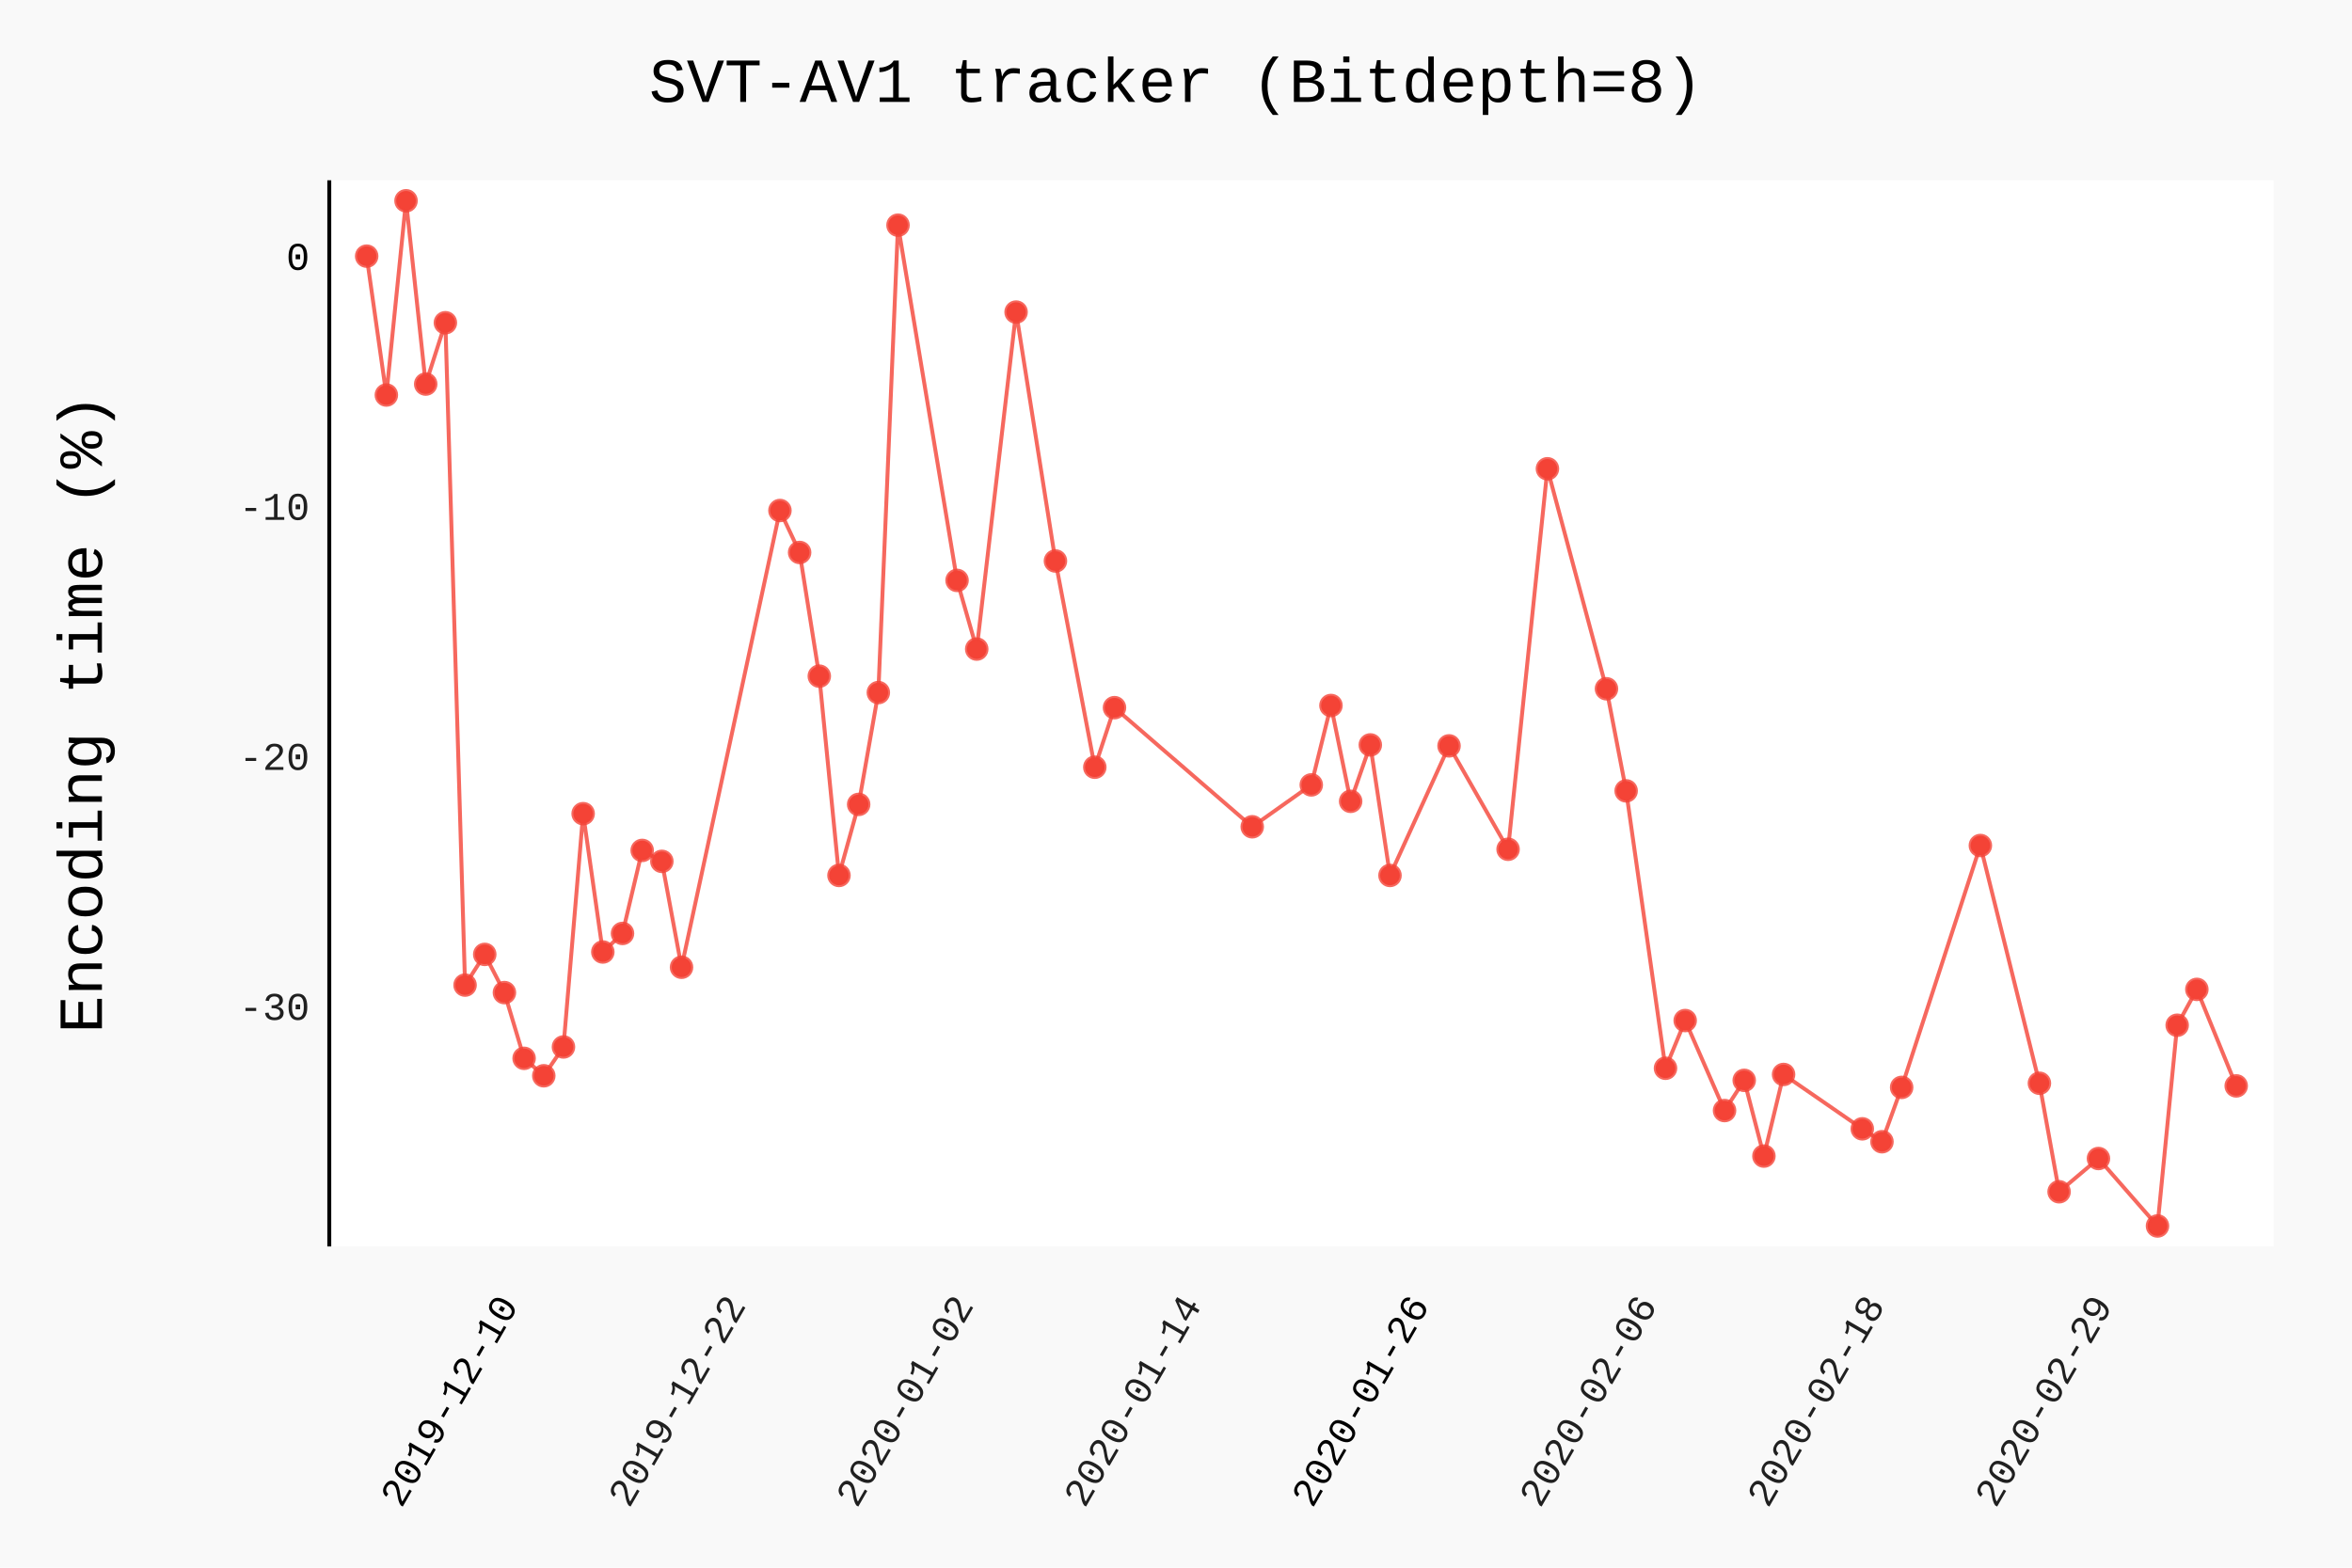
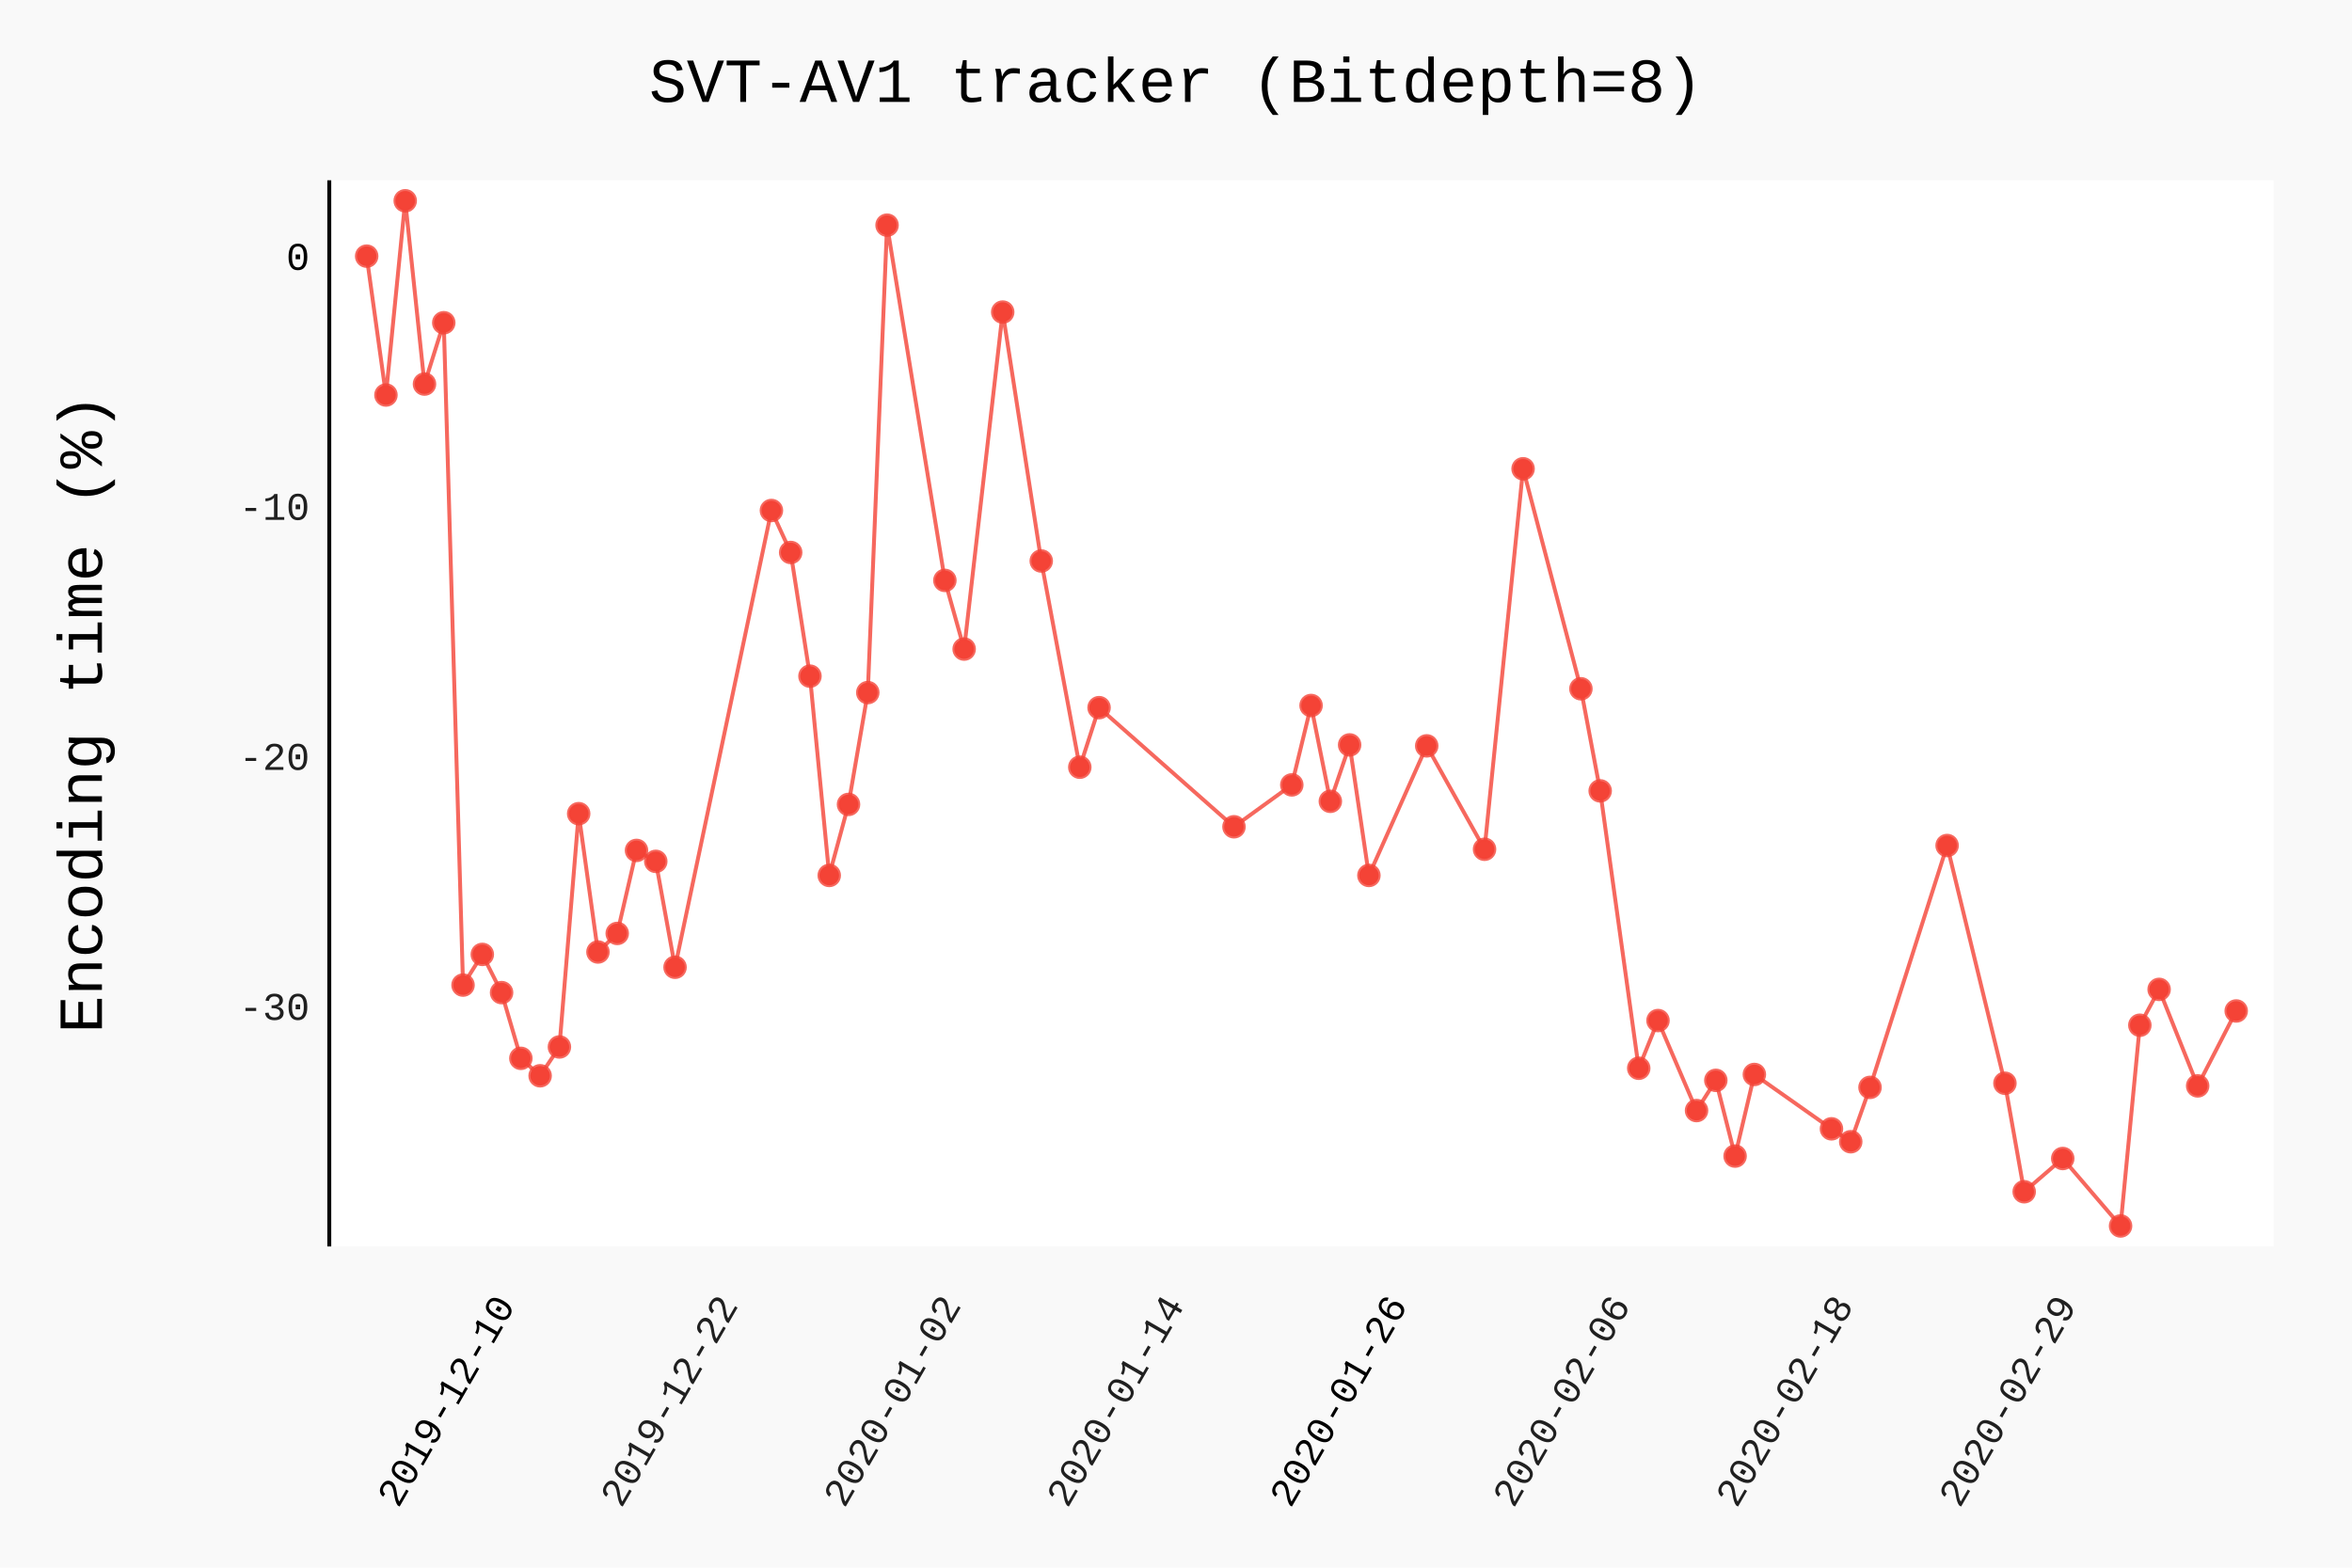
- <svg xmlns="http://www.w3.org/2000/svg" class="pygal-chart" id="chart-aaabe430-ec64-4977-ad12-092429419619" viewBox="0 0 600 400">
+ <svg xmlns="http://www.w3.org/2000/svg" class="pygal-chart" id="chart-c970c19d-2a7e-4e66-8129-89da547d3ff0" viewBox="0 0 600 400">
  <defs>
-     <style type="text/css">#chart-aaabe430-ec64-4977-ad12-092429419619{-webkit-user-select:none;-webkit-font-smoothing:antialiased;font-family:Consolas,"Liberation Mono",Menlo,Courier,monospace}#chart-aaabe430-ec64-4977-ad12-092429419619 .title{font-family:Consolas,"Liberation Mono",Menlo,Courier,monospace;font-size:16px}#chart-aaabe430-ec64-4977-ad12-092429419619 .legends .legend text{font-family:Consolas,"Liberation Mono",Menlo,Courier,monospace;font-size:14px}#chart-aaabe430-ec64-4977-ad12-092429419619 .axis text{font-family:Consolas,"Liberation Mono",Menlo,Courier,monospace;font-size:10px}#chart-aaabe430-ec64-4977-ad12-092429419619 .axis text.major{font-family:Consolas,"Liberation Mono",Menlo,Courier,monospace;font-size:10px}#chart-aaabe430-ec64-4977-ad12-092429419619 .text-overlay text.value{font-family:Consolas,"Liberation Mono",Menlo,Courier,monospace;font-size:16px}#chart-aaabe430-ec64-4977-ad12-092429419619 .text-overlay text.label{font-family:Consolas,"Liberation Mono",Menlo,Courier,monospace;font-size:10px}#chart-aaabe430-ec64-4977-ad12-092429419619 .tooltip{font-family:Consolas,"Liberation Mono",Menlo,Courier,monospace;font-size:14px}#chart-aaabe430-ec64-4977-ad12-092429419619 text.no_data{font-family:Consolas,"Liberation Mono",Menlo,Courier,monospace;font-size:64px}
- #chart-aaabe430-ec64-4977-ad12-092429419619{background-color:rgba(249,249,249,1)}#chart-aaabe430-ec64-4977-ad12-092429419619 path,#chart-aaabe430-ec64-4977-ad12-092429419619 line,#chart-aaabe430-ec64-4977-ad12-092429419619 rect,#chart-aaabe430-ec64-4977-ad12-092429419619 circle{-webkit-transition:150ms;-moz-transition:150ms;transition:150ms}#chart-aaabe430-ec64-4977-ad12-092429419619 .graph &gt; .background{fill:rgba(249,249,249,1)}#chart-aaabe430-ec64-4977-ad12-092429419619 .plot &gt; .background{fill:rgba(255,255,255,1)}#chart-aaabe430-ec64-4977-ad12-092429419619 .graph{fill:rgba(0,0,0,.87)}#chart-aaabe430-ec64-4977-ad12-092429419619 text.no_data{fill:rgba(0,0,0,1)}#chart-aaabe430-ec64-4977-ad12-092429419619 .title{fill:rgba(0,0,0,1)}#chart-aaabe430-ec64-4977-ad12-092429419619 .legends .legend text{fill:rgba(0,0,0,.87)}#chart-aaabe430-ec64-4977-ad12-092429419619 .legends .legend:hover text{fill:rgba(0,0,0,1)}#chart-aaabe430-ec64-4977-ad12-092429419619 .axis .line{stroke:rgba(0,0,0,1)}#chart-aaabe430-ec64-4977-ad12-092429419619 .axis .guide.line{stroke:rgba(0,0,0,.54)}#chart-aaabe430-ec64-4977-ad12-092429419619 .axis .major.line{stroke:rgba(0,0,0,.87)}#chart-aaabe430-ec64-4977-ad12-092429419619 .axis text.major{fill:rgba(0,0,0,1)}#chart-aaabe430-ec64-4977-ad12-092429419619 .axis.y .guides:hover .guide.line,#chart-aaabe430-ec64-4977-ad12-092429419619 .line-graph .axis.x .guides:hover .guide.line,#chart-aaabe430-ec64-4977-ad12-092429419619 .stackedline-graph .axis.x .guides:hover .guide.line,#chart-aaabe430-ec64-4977-ad12-092429419619 .xy-graph .axis.x .guides:hover .guide.line{stroke:rgba(0,0,0,1)}#chart-aaabe430-ec64-4977-ad12-092429419619 .axis .guides:hover text{fill:rgba(0,0,0,1)}#chart-aaabe430-ec64-4977-ad12-092429419619 .reactive{fill-opacity:.7;stroke-opacity:.8}#chart-aaabe430-ec64-4977-ad12-092429419619 .ci{stroke:rgba(0,0,0,.87)}#chart-aaabe430-ec64-4977-ad12-092429419619 .reactive.active,#chart-aaabe430-ec64-4977-ad12-092429419619 .active .reactive{fill-opacity:.8;stroke-opacity:.9;stroke-width:4}#chart-aaabe430-ec64-4977-ad12-092429419619 .ci .reactive.active{stroke-width:1.5}#chart-aaabe430-ec64-4977-ad12-092429419619 .series text{fill:rgba(0,0,0,1)}#chart-aaabe430-ec64-4977-ad12-092429419619 .tooltip rect{fill:rgba(255,255,255,1);stroke:rgba(0,0,0,1);-webkit-transition:opacity 150ms;-moz-transition:opacity 150ms;transition:opacity 150ms}#chart-aaabe430-ec64-4977-ad12-092429419619 .tooltip .label{fill:rgba(0,0,0,.87)}#chart-aaabe430-ec64-4977-ad12-092429419619 .tooltip .label{fill:rgba(0,0,0,.87)}#chart-aaabe430-ec64-4977-ad12-092429419619 .tooltip .legend{font-size:.8em;fill:rgba(0,0,0,.54)}#chart-aaabe430-ec64-4977-ad12-092429419619 .tooltip .x_label{font-size:.6em;fill:rgba(0,0,0,1)}#chart-aaabe430-ec64-4977-ad12-092429419619 .tooltip .xlink{font-size:.5em;text-decoration:underline}#chart-aaabe430-ec64-4977-ad12-092429419619 .tooltip .value{font-size:1.5em}#chart-aaabe430-ec64-4977-ad12-092429419619 .bound{font-size:.5em}#chart-aaabe430-ec64-4977-ad12-092429419619 .max-value{font-size:.75em;fill:rgba(0,0,0,.54)}#chart-aaabe430-ec64-4977-ad12-092429419619 .map-element{fill:rgba(255,255,255,1);stroke:rgba(0,0,0,.54) !important}#chart-aaabe430-ec64-4977-ad12-092429419619 .map-element .reactive{fill-opacity:inherit;stroke-opacity:inherit}#chart-aaabe430-ec64-4977-ad12-092429419619 .color-0,#chart-aaabe430-ec64-4977-ad12-092429419619 .color-0 a:visited{stroke:#F44336;fill:#F44336}#chart-aaabe430-ec64-4977-ad12-092429419619 .text-overlay .color-0 text{fill:black}
- #chart-aaabe430-ec64-4977-ad12-092429419619 text.no_data{text-anchor:middle}#chart-aaabe430-ec64-4977-ad12-092429419619 .guide.line{fill:none}#chart-aaabe430-ec64-4977-ad12-092429419619 .centered{text-anchor:middle}#chart-aaabe430-ec64-4977-ad12-092429419619 .title{text-anchor:middle}#chart-aaabe430-ec64-4977-ad12-092429419619 .legends .legend text{fill-opacity:1}#chart-aaabe430-ec64-4977-ad12-092429419619 .axis.x text{text-anchor:middle}#chart-aaabe430-ec64-4977-ad12-092429419619 .axis.x:not(.web) text[transform]{text-anchor:start}#chart-aaabe430-ec64-4977-ad12-092429419619 .axis.x:not(.web) text[transform].backwards{text-anchor:end}#chart-aaabe430-ec64-4977-ad12-092429419619 .axis.y text{text-anchor:end}#chart-aaabe430-ec64-4977-ad12-092429419619 .axis.y text[transform].backwards{text-anchor:start}#chart-aaabe430-ec64-4977-ad12-092429419619 .axis.y2 text{text-anchor:start}#chart-aaabe430-ec64-4977-ad12-092429419619 .axis.y2 text[transform].backwards{text-anchor:end}#chart-aaabe430-ec64-4977-ad12-092429419619 .axis .guide.line{stroke-dasharray:4,4}#chart-aaabe430-ec64-4977-ad12-092429419619 .axis .major.guide.line{stroke-dasharray:6,6}#chart-aaabe430-ec64-4977-ad12-092429419619 .horizontal .axis.y .guide.line,#chart-aaabe430-ec64-4977-ad12-092429419619 .horizontal .axis.y2 .guide.line,#chart-aaabe430-ec64-4977-ad12-092429419619 .vertical .axis.x .guide.line{opacity:0}#chart-aaabe430-ec64-4977-ad12-092429419619 .horizontal .axis.always_show .guide.line,#chart-aaabe430-ec64-4977-ad12-092429419619 .vertical .axis.always_show .guide.line{opacity:1 !important}#chart-aaabe430-ec64-4977-ad12-092429419619 .axis.y .guides:hover .guide.line,#chart-aaabe430-ec64-4977-ad12-092429419619 .axis.y2 .guides:hover .guide.line,#chart-aaabe430-ec64-4977-ad12-092429419619 .axis.x .guides:hover .guide.line{opacity:1}#chart-aaabe430-ec64-4977-ad12-092429419619 .axis .guides:hover text{opacity:1}#chart-aaabe430-ec64-4977-ad12-092429419619 .nofill{fill:none}#chart-aaabe430-ec64-4977-ad12-092429419619 .subtle-fill{fill-opacity:.2}#chart-aaabe430-ec64-4977-ad12-092429419619 .dot{stroke-width:1px;fill-opacity:1}#chart-aaabe430-ec64-4977-ad12-092429419619 .dot.active{stroke-width:5px}#chart-aaabe430-ec64-4977-ad12-092429419619 .dot.negative{fill:transparent}#chart-aaabe430-ec64-4977-ad12-092429419619 text,#chart-aaabe430-ec64-4977-ad12-092429419619 tspan{stroke:none !important}#chart-aaabe430-ec64-4977-ad12-092429419619 .series text.active{opacity:1}#chart-aaabe430-ec64-4977-ad12-092429419619 .tooltip rect{fill-opacity:.95;stroke-width:.5}#chart-aaabe430-ec64-4977-ad12-092429419619 .tooltip text{fill-opacity:1}#chart-aaabe430-ec64-4977-ad12-092429419619 .showable{visibility:hidden}#chart-aaabe430-ec64-4977-ad12-092429419619 .showable.shown{visibility:visible}#chart-aaabe430-ec64-4977-ad12-092429419619 .gauge-background{fill:rgba(229,229,229,1);stroke:none}#chart-aaabe430-ec64-4977-ad12-092429419619 .bg-lines{stroke:rgba(249,249,249,1);stroke-width:2px}</style>
+     <style type="text/css">#chart-c970c19d-2a7e-4e66-8129-89da547d3ff0{-webkit-user-select:none;-webkit-font-smoothing:antialiased;font-family:Consolas,"Liberation Mono",Menlo,Courier,monospace}#chart-c970c19d-2a7e-4e66-8129-89da547d3ff0 .title{font-family:Consolas,"Liberation Mono",Menlo,Courier,monospace;font-size:16px}#chart-c970c19d-2a7e-4e66-8129-89da547d3ff0 .legends .legend text{font-family:Consolas,"Liberation Mono",Menlo,Courier,monospace;font-size:14px}#chart-c970c19d-2a7e-4e66-8129-89da547d3ff0 .axis text{font-family:Consolas,"Liberation Mono",Menlo,Courier,monospace;font-size:10px}#chart-c970c19d-2a7e-4e66-8129-89da547d3ff0 .axis text.major{font-family:Consolas,"Liberation Mono",Menlo,Courier,monospace;font-size:10px}#chart-c970c19d-2a7e-4e66-8129-89da547d3ff0 .text-overlay text.value{font-family:Consolas,"Liberation Mono",Menlo,Courier,monospace;font-size:16px}#chart-c970c19d-2a7e-4e66-8129-89da547d3ff0 .text-overlay text.label{font-family:Consolas,"Liberation Mono",Menlo,Courier,monospace;font-size:10px}#chart-c970c19d-2a7e-4e66-8129-89da547d3ff0 .tooltip{font-family:Consolas,"Liberation Mono",Menlo,Courier,monospace;font-size:14px}#chart-c970c19d-2a7e-4e66-8129-89da547d3ff0 text.no_data{font-family:Consolas,"Liberation Mono",Menlo,Courier,monospace;font-size:64px}
+ #chart-c970c19d-2a7e-4e66-8129-89da547d3ff0{background-color:rgba(249,249,249,1)}#chart-c970c19d-2a7e-4e66-8129-89da547d3ff0 path,#chart-c970c19d-2a7e-4e66-8129-89da547d3ff0 line,#chart-c970c19d-2a7e-4e66-8129-89da547d3ff0 rect,#chart-c970c19d-2a7e-4e66-8129-89da547d3ff0 circle{-webkit-transition:150ms;-moz-transition:150ms;transition:150ms}#chart-c970c19d-2a7e-4e66-8129-89da547d3ff0 .graph &gt; .background{fill:rgba(249,249,249,1)}#chart-c970c19d-2a7e-4e66-8129-89da547d3ff0 .plot &gt; .background{fill:rgba(255,255,255,1)}#chart-c970c19d-2a7e-4e66-8129-89da547d3ff0 .graph{fill:rgba(0,0,0,.87)}#chart-c970c19d-2a7e-4e66-8129-89da547d3ff0 text.no_data{fill:rgba(0,0,0,1)}#chart-c970c19d-2a7e-4e66-8129-89da547d3ff0 .title{fill:rgba(0,0,0,1)}#chart-c970c19d-2a7e-4e66-8129-89da547d3ff0 .legends .legend text{fill:rgba(0,0,0,.87)}#chart-c970c19d-2a7e-4e66-8129-89da547d3ff0 .legends .legend:hover text{fill:rgba(0,0,0,1)}#chart-c970c19d-2a7e-4e66-8129-89da547d3ff0 .axis .line{stroke:rgba(0,0,0,1)}#chart-c970c19d-2a7e-4e66-8129-89da547d3ff0 .axis .guide.line{stroke:rgba(0,0,0,.54)}#chart-c970c19d-2a7e-4e66-8129-89da547d3ff0 .axis .major.line{stroke:rgba(0,0,0,.87)}#chart-c970c19d-2a7e-4e66-8129-89da547d3ff0 .axis text.major{fill:rgba(0,0,0,1)}#chart-c970c19d-2a7e-4e66-8129-89da547d3ff0 .axis.y .guides:hover .guide.line,#chart-c970c19d-2a7e-4e66-8129-89da547d3ff0 .line-graph .axis.x .guides:hover .guide.line,#chart-c970c19d-2a7e-4e66-8129-89da547d3ff0 .stackedline-graph .axis.x .guides:hover .guide.line,#chart-c970c19d-2a7e-4e66-8129-89da547d3ff0 .xy-graph .axis.x .guides:hover .guide.line{stroke:rgba(0,0,0,1)}#chart-c970c19d-2a7e-4e66-8129-89da547d3ff0 .axis .guides:hover text{fill:rgba(0,0,0,1)}#chart-c970c19d-2a7e-4e66-8129-89da547d3ff0 .reactive{fill-opacity:.7;stroke-opacity:.8}#chart-c970c19d-2a7e-4e66-8129-89da547d3ff0 .ci{stroke:rgba(0,0,0,.87)}#chart-c970c19d-2a7e-4e66-8129-89da547d3ff0 .reactive.active,#chart-c970c19d-2a7e-4e66-8129-89da547d3ff0 .active .reactive{fill-opacity:.8;stroke-opacity:.9;stroke-width:4}#chart-c970c19d-2a7e-4e66-8129-89da547d3ff0 .ci .reactive.active{stroke-width:1.5}#chart-c970c19d-2a7e-4e66-8129-89da547d3ff0 .series text{fill:rgba(0,0,0,1)}#chart-c970c19d-2a7e-4e66-8129-89da547d3ff0 .tooltip rect{fill:rgba(255,255,255,1);stroke:rgba(0,0,0,1);-webkit-transition:opacity 150ms;-moz-transition:opacity 150ms;transition:opacity 150ms}#chart-c970c19d-2a7e-4e66-8129-89da547d3ff0 .tooltip .label{fill:rgba(0,0,0,.87)}#chart-c970c19d-2a7e-4e66-8129-89da547d3ff0 .tooltip .label{fill:rgba(0,0,0,.87)}#chart-c970c19d-2a7e-4e66-8129-89da547d3ff0 .tooltip .legend{font-size:.8em;fill:rgba(0,0,0,.54)}#chart-c970c19d-2a7e-4e66-8129-89da547d3ff0 .tooltip .x_label{font-size:.6em;fill:rgba(0,0,0,1)}#chart-c970c19d-2a7e-4e66-8129-89da547d3ff0 .tooltip .xlink{font-size:.5em;text-decoration:underline}#chart-c970c19d-2a7e-4e66-8129-89da547d3ff0 .tooltip .value{font-size:1.5em}#chart-c970c19d-2a7e-4e66-8129-89da547d3ff0 .bound{font-size:.5em}#chart-c970c19d-2a7e-4e66-8129-89da547d3ff0 .max-value{font-size:.75em;fill:rgba(0,0,0,.54)}#chart-c970c19d-2a7e-4e66-8129-89da547d3ff0 .map-element{fill:rgba(255,255,255,1);stroke:rgba(0,0,0,.54) !important}#chart-c970c19d-2a7e-4e66-8129-89da547d3ff0 .map-element .reactive{fill-opacity:inherit;stroke-opacity:inherit}#chart-c970c19d-2a7e-4e66-8129-89da547d3ff0 .color-0,#chart-c970c19d-2a7e-4e66-8129-89da547d3ff0 .color-0 a:visited{stroke:#F44336;fill:#F44336}#chart-c970c19d-2a7e-4e66-8129-89da547d3ff0 .text-overlay .color-0 text{fill:black}
+ #chart-c970c19d-2a7e-4e66-8129-89da547d3ff0 text.no_data{text-anchor:middle}#chart-c970c19d-2a7e-4e66-8129-89da547d3ff0 .guide.line{fill:none}#chart-c970c19d-2a7e-4e66-8129-89da547d3ff0 .centered{text-anchor:middle}#chart-c970c19d-2a7e-4e66-8129-89da547d3ff0 .title{text-anchor:middle}#chart-c970c19d-2a7e-4e66-8129-89da547d3ff0 .legends .legend text{fill-opacity:1}#chart-c970c19d-2a7e-4e66-8129-89da547d3ff0 .axis.x text{text-anchor:middle}#chart-c970c19d-2a7e-4e66-8129-89da547d3ff0 .axis.x:not(.web) text[transform]{text-anchor:start}#chart-c970c19d-2a7e-4e66-8129-89da547d3ff0 .axis.x:not(.web) text[transform].backwards{text-anchor:end}#chart-c970c19d-2a7e-4e66-8129-89da547d3ff0 .axis.y text{text-anchor:end}#chart-c970c19d-2a7e-4e66-8129-89da547d3ff0 .axis.y text[transform].backwards{text-anchor:start}#chart-c970c19d-2a7e-4e66-8129-89da547d3ff0 .axis.y2 text{text-anchor:start}#chart-c970c19d-2a7e-4e66-8129-89da547d3ff0 .axis.y2 text[transform].backwards{text-anchor:end}#chart-c970c19d-2a7e-4e66-8129-89da547d3ff0 .axis .guide.line{stroke-dasharray:4,4}#chart-c970c19d-2a7e-4e66-8129-89da547d3ff0 .axis .major.guide.line{stroke-dasharray:6,6}#chart-c970c19d-2a7e-4e66-8129-89da547d3ff0 .horizontal .axis.y .guide.line,#chart-c970c19d-2a7e-4e66-8129-89da547d3ff0 .horizontal .axis.y2 .guide.line,#chart-c970c19d-2a7e-4e66-8129-89da547d3ff0 .vertical .axis.x .guide.line{opacity:0}#chart-c970c19d-2a7e-4e66-8129-89da547d3ff0 .horizontal .axis.always_show .guide.line,#chart-c970c19d-2a7e-4e66-8129-89da547d3ff0 .vertical .axis.always_show .guide.line{opacity:1 !important}#chart-c970c19d-2a7e-4e66-8129-89da547d3ff0 .axis.y .guides:hover .guide.line,#chart-c970c19d-2a7e-4e66-8129-89da547d3ff0 .axis.y2 .guides:hover .guide.line,#chart-c970c19d-2a7e-4e66-8129-89da547d3ff0 .axis.x .guides:hover .guide.line{opacity:1}#chart-c970c19d-2a7e-4e66-8129-89da547d3ff0 .axis .guides:hover text{opacity:1}#chart-c970c19d-2a7e-4e66-8129-89da547d3ff0 .nofill{fill:none}#chart-c970c19d-2a7e-4e66-8129-89da547d3ff0 .subtle-fill{fill-opacity:.2}#chart-c970c19d-2a7e-4e66-8129-89da547d3ff0 .dot{stroke-width:1px;fill-opacity:1}#chart-c970c19d-2a7e-4e66-8129-89da547d3ff0 .dot.active{stroke-width:5px}#chart-c970c19d-2a7e-4e66-8129-89da547d3ff0 .dot.negative{fill:transparent}#chart-c970c19d-2a7e-4e66-8129-89da547d3ff0 text,#chart-c970c19d-2a7e-4e66-8129-89da547d3ff0 tspan{stroke:none !important}#chart-c970c19d-2a7e-4e66-8129-89da547d3ff0 .series text.active{opacity:1}#chart-c970c19d-2a7e-4e66-8129-89da547d3ff0 .tooltip rect{fill-opacity:.95;stroke-width:.5}#chart-c970c19d-2a7e-4e66-8129-89da547d3ff0 .tooltip text{fill-opacity:1}#chart-c970c19d-2a7e-4e66-8129-89da547d3ff0 .showable{visibility:hidden}#chart-c970c19d-2a7e-4e66-8129-89da547d3ff0 .showable.shown{visibility:visible}#chart-c970c19d-2a7e-4e66-8129-89da547d3ff0 .gauge-background{fill:rgba(229,229,229,1);stroke:none}#chart-c970c19d-2a7e-4e66-8129-89da547d3ff0 .bg-lines{stroke:rgba(249,249,249,1);stroke-width:2px}</style>
  </defs>
  <g class="graph datetimeline-graph vertical">
    <rect class="background" height="400" width="600" x="0" y="0" />
    <g class="plot" transform="translate(84, 46)">
      <rect class="background" height="272.038" width="496.0" x="0" y="0" />
      <g class="axis y">
        <g class="guides">
          <text class="" x="-5" y="214.224">-30</text>
        </g>
        <g class="guides">
          <text class="" x="-5" y="150.435">-20</text>
        </g>
        <g class="guides">
          <text class="" x="-5" y="86.646">-10</text>
        </g>
        <g class="guides">
          <text class="major" x="-5" y="22.857">0</text>
        </g>
      </g>
      <g class="axis x">
        <path class="line" d="M0 0 v272.038" />
        <g class="guides">
-           <path class="major guide line" d="M48.399 0 v272.038" />
-           <text class="major backwards" transform="rotate(300 48.39886 287.0385)" x="48.399" y="287.038">2019-12-10</text>
-         </g>
-         <g class="guides">
-           <path class="guide line" d="M106.504 0 v272.038" />
-           <text class="backwards" transform="rotate(300 106.5035 287.0385)" x="106.504" y="287.038">2019-12-22</text>
-         </g>
-         <g class="guides">
-           <path class="guide line" d="M164.608 0 v272.038" />
-           <text class="backwards" transform="rotate(300 164.6082 287.0385)" x="164.608" y="287.038">2020-01-02</text>
-         </g>
-         <g class="guides">
-           <path class="guide line" d="M222.713 0 v272.038" />
-           <text class="backwards" transform="rotate(300 222.7129 287.0385)" x="222.713" y="287.038">2020-01-14</text>
-         </g>
-         <g class="guides">
-           <path class="major guide line" d="M280.818 0 v272.038" />
-           <text class="major backwards" transform="rotate(300 280.8175 287.0385)" x="280.818" y="287.038">2020-01-26</text>
-         </g>
-         <g class="guides">
-           <path class="guide line" d="M338.922 0 v272.038" />
-           <text class="backwards" transform="rotate(300 338.9222 287.0385)" x="338.922" y="287.038">2020-02-06</text>
-         </g>
-         <g class="guides">
-           <path class="guide line" d="M397.027 0 v272.038" />
-           <text class="backwards" transform="rotate(300 397.0268 287.0385)" x="397.027" y="287.038">2020-02-18</text>
-         </g>
-         <g class="guides">
-           <path class="guide line" d="M455.132 0 v272.038" />
-           <text class="backwards" transform="rotate(300 455.1315 287.0385)" x="455.132" y="287.038">2020-02-29</text>
+           <path class="major guide line" d="M47.598 0 v272.038" />
+           <text class="major backwards" transform="rotate(300 47.59761 287.0385)" x="47.598" y="287.038">2019-12-10</text>
+         </g>
+         <g class="guides">
+           <path class="guide line" d="M104.504 0 v272.038" />
+           <text class="backwards" transform="rotate(300 104.5042 287.0385)" x="104.504" y="287.038">2019-12-22</text>
+         </g>
+         <g class="guides">
+           <path class="guide line" d="M161.411 0 v272.038" />
+           <text class="backwards" transform="rotate(300 161.4109 287.0385)" x="161.411" y="287.038">2020-01-02</text>
+         </g>
+         <g class="guides">
+           <path class="guide line" d="M218.318 0 v272.038" />
+           <text class="backwards" transform="rotate(300 218.3175 287.0385)" x="218.318" y="287.038">2020-01-14</text>
+         </g>
+         <g class="guides">
+           <path class="major guide line" d="M275.224 0 v272.038" />
+           <text class="major backwards" transform="rotate(300 275.2241 287.0385)" x="275.224" y="287.038">2020-01-26</text>
+         </g>
+         <g class="guides">
+           <path class="guide line" d="M332.131 0 v272.038" />
+           <text class="backwards" transform="rotate(300 332.1308 287.0385)" x="332.131" y="287.038">2020-02-06</text>
+         </g>
+         <g class="guides">
+           <path class="guide line" d="M389.037 0 v272.038" />
+           <text class="backwards" transform="rotate(300 389.0374 287.0385)" x="389.037" y="287.038">2020-02-18</text>
+         </g>
+         <g class="guides">
+           <path class="guide line" d="M445.944 0 v272.038" />
+           <text class="backwards" transform="rotate(300 445.944 287.0385)" x="445.944" y="287.038">2020-02-29</text>
        </g>
      </g>
      <g class="series serie-0 color-0">
-         <path class="line reactive nofill" d="M9.538 19.357 L14.559 54.788 19.579 5.232 24.599 51.997 29.619 36.347 34.64 205.35 39.66 197.519 44.68 207.268 49.7 224.037 54.721 228.487 59.741 221.135 64.761 161.609 69.781 196.904 74.802 192.171 79.822 170.989 84.842 173.78 89.862 200.801 114.964 84.256 119.984 94.964 125.004 126.522 130.024 177.369 135.045 159.248 140.065 130.714 145.085 11.452 160.146 102.094 165.166 119.613 175.206 33.63 185.247 97.14 195.287 149.758 200.308 134.562 235.449 164.953 250.51 154.269 255.53 134.009 260.551 158.462 265.571 144.066 270.591 177.369 285.652 144.311 300.713 170.694 310.753 73.61 325.814 129.743 330.834 155.794 340.874 226.569 345.895 214.398 355.935 237.363 360.955 229.655 365.976 248.981 370.996 228.155 391.077 242.023 396.097 245.317 401.117 231.45 421.198 169.735 436.259 230.393 441.279 258.078 451.32 249.596 466.381 266.807 471.401 215.591 476.421 206.444 486.462 231.069" />
+         <path class="line reactive nofill" d="M9.538 19.357 L14.455 54.788 19.372 5.232 24.289 51.997 29.205 36.347 34.122 205.35 39.039 197.519 43.956 207.268 48.872 224.037 53.789 228.487 58.706 221.135 63.623 161.609 68.539 196.904 73.456 192.171 78.373 170.989 83.289 173.78 88.206 200.801 112.79 84.256 117.707 94.964 122.623 126.522 127.54 177.369 132.457 159.248 137.374 130.714 142.29 11.452 157.04 102.094 161.957 119.613 171.791 33.63 181.624 97.14 191.458 149.758 196.374 134.562 230.791 164.953 245.542 154.269 250.458 134.009 255.375 158.462 260.292 144.066 265.209 177.369 279.959 144.311 294.709 170.694 304.542 73.61 319.293 129.743 324.209 155.794 334.043 226.569 338.96 214.398 348.793 237.363 353.71 229.655 358.626 248.981 363.543 228.155 383.21 242.023 388.127 245.317 393.044 231.45 412.711 169.735 427.461 230.393 432.377 258.078 442.211 249.596 456.961 266.807 461.878 215.591 466.795 206.444 476.628 231.069 486.462 211.952" />
      </g>
    </g>
    <g class="titles">
      <text class="title plot_title" x="300.0" y="26">SVT-AV1 tracker (Bitdepth=8)</text>
      <text class="title" transform="rotate(-90 0 182.0192)" x="0" y="208.019">Encoding time (%)</text>
    </g>
    <g class="plot overlay" transform="translate(84, 46)">
      <g class="series serie-0 color-0">
        <g class="dots">
          <circle class="dot reactive tooltip-trigger" cx="9.538" cy="19.357" r="2.5" />
        </g>
        <g class="dots">
-           <circle class="dot reactive tooltip-trigger" cx="14.559" cy="54.788" r="2.5" />
-         </g>
-         <g class="dots">
-           <circle class="dot reactive tooltip-trigger" cx="19.579" cy="5.232" r="2.5" />
-         </g>
-         <g class="dots">
-           <circle class="dot reactive tooltip-trigger" cx="24.599" cy="51.997" r="2.5" />
-         </g>
-         <g class="dots">
-           <circle class="dot reactive tooltip-trigger" cx="29.619" cy="36.347" r="2.5" />
-         </g>
-         <g class="dots">
-           <circle class="dot reactive tooltip-trigger" cx="34.64" cy="205.35" r="2.5" />
-         </g>
-         <g class="dots">
-           <circle class="dot reactive tooltip-trigger" cx="39.66" cy="197.519" r="2.5" />
-         </g>
-         <g class="dots">
-           <circle class="dot reactive tooltip-trigger" cx="44.68" cy="207.268" r="2.5" />
-         </g>
-         <g class="dots">
-           <circle class="dot reactive tooltip-trigger" cx="49.7" cy="224.037" r="2.5" />
-         </g>
-         <g class="dots">
-           <circle class="dot reactive tooltip-trigger" cx="54.721" cy="228.487" r="2.5" />
-         </g>
-         <g class="dots">
-           <circle class="dot reactive tooltip-trigger" cx="59.741" cy="221.135" r="2.5" />
-         </g>
-         <g class="dots">
-           <circle class="dot reactive tooltip-trigger" cx="64.761" cy="161.609" r="2.5" />
-         </g>
-         <g class="dots">
-           <circle class="dot reactive tooltip-trigger" cx="69.781" cy="196.904" r="2.5" />
-         </g>
-         <g class="dots">
-           <circle class="dot reactive tooltip-trigger" cx="74.802" cy="192.171" r="2.5" />
-         </g>
-         <g class="dots">
-           <circle class="dot reactive tooltip-trigger" cx="79.822" cy="170.989" r="2.5" />
-         </g>
-         <g class="dots">
-           <circle class="dot reactive tooltip-trigger" cx="84.842" cy="173.78" r="2.5" />
-         </g>
-         <g class="dots">
-           <circle class="dot reactive tooltip-trigger" cx="89.862" cy="200.801" r="2.5" />
-         </g>
-         <g class="dots">
-           <circle class="dot reactive tooltip-trigger" cx="114.964" cy="84.256" r="2.5" />
-         </g>
-         <g class="dots">
-           <circle class="dot reactive tooltip-trigger" cx="119.984" cy="94.964" r="2.5" />
-         </g>
-         <g class="dots">
-           <circle class="dot reactive tooltip-trigger" cx="125.004" cy="126.522" r="2.5" />
-         </g>
-         <g class="dots">
-           <circle class="dot reactive tooltip-trigger" cx="130.024" cy="177.369" r="2.5" />
-         </g>
-         <g class="dots">
-           <circle class="dot reactive tooltip-trigger" cx="135.045" cy="159.248" r="2.5" />
-         </g>
-         <g class="dots">
-           <circle class="dot reactive tooltip-trigger" cx="140.065" cy="130.714" r="2.5" />
-         </g>
-         <g class="dots">
-           <circle class="dot reactive tooltip-trigger" cx="145.085" cy="11.452" r="2.5" />
-         </g>
-         <g class="dots">
-           <circle class="dot reactive tooltip-trigger" cx="160.146" cy="102.094" r="2.5" />
-         </g>
-         <g class="dots">
-           <circle class="dot reactive tooltip-trigger" cx="165.166" cy="119.613" r="2.5" />
-         </g>
-         <g class="dots">
-           <circle class="dot reactive tooltip-trigger" cx="175.206" cy="33.63" r="2.5" />
-         </g>
-         <g class="dots">
-           <circle class="dot reactive tooltip-trigger" cx="185.247" cy="97.14" r="2.5" />
-         </g>
-         <g class="dots">
-           <circle class="dot reactive tooltip-trigger" cx="195.287" cy="149.758" r="2.5" />
-         </g>
-         <g class="dots">
-           <circle class="dot reactive tooltip-trigger" cx="200.308" cy="134.562" r="2.5" />
-         </g>
-         <g class="dots">
-           <circle class="dot reactive tooltip-trigger" cx="235.449" cy="164.953" r="2.5" />
-         </g>
-         <g class="dots">
-           <circle class="dot reactive tooltip-trigger" cx="250.51" cy="154.269" r="2.5" />
-         </g>
-         <g class="dots">
-           <circle class="dot reactive tooltip-trigger" cx="255.53" cy="134.009" r="2.5" />
-         </g>
-         <g class="dots">
-           <circle class="dot reactive tooltip-trigger" cx="260.551" cy="158.462" r="2.5" />
-         </g>
-         <g class="dots">
-           <circle class="dot reactive tooltip-trigger" cx="265.571" cy="144.066" r="2.5" />
-         </g>
-         <g class="dots">
-           <circle class="dot reactive tooltip-trigger" cx="270.591" cy="177.369" r="2.5" />
-         </g>
-         <g class="dots">
-           <circle class="dot reactive tooltip-trigger" cx="285.652" cy="144.311" r="2.5" />
-         </g>
-         <g class="dots">
-           <circle class="dot reactive tooltip-trigger" cx="300.713" cy="170.694" r="2.5" />
-         </g>
-         <g class="dots">
-           <circle class="dot reactive tooltip-trigger" cx="310.753" cy="73.61" r="2.5" />
-         </g>
-         <g class="dots">
-           <circle class="dot reactive tooltip-trigger" cx="325.814" cy="129.743" r="2.5" />
-         </g>
-         <g class="dots">
-           <circle class="dot reactive tooltip-trigger" cx="330.834" cy="155.794" r="2.5" />
-         </g>
-         <g class="dots">
-           <circle class="dot reactive tooltip-trigger" cx="340.874" cy="226.569" r="2.5" />
-         </g>
-         <g class="dots">
-           <circle class="dot reactive tooltip-trigger" cx="345.895" cy="214.398" r="2.5" />
-         </g>
-         <g class="dots">
-           <circle class="dot reactive tooltip-trigger" cx="355.935" cy="237.363" r="2.5" />
-         </g>
-         <g class="dots">
-           <circle class="dot reactive tooltip-trigger" cx="360.955" cy="229.655" r="2.5" />
-         </g>
-         <g class="dots">
-           <circle class="dot reactive tooltip-trigger" cx="365.976" cy="248.981" r="2.5" />
-         </g>
-         <g class="dots">
-           <circle class="dot reactive tooltip-trigger" cx="370.996" cy="228.155" r="2.5" />
-         </g>
-         <g class="dots">
-           <circle class="dot reactive tooltip-trigger" cx="391.077" cy="242.023" r="2.5" />
-         </g>
-         <g class="dots">
-           <circle class="dot reactive tooltip-trigger" cx="396.097" cy="245.317" r="2.5" />
-         </g>
-         <g class="dots">
-           <circle class="dot reactive tooltip-trigger" cx="401.117" cy="231.45" r="2.5" />
-         </g>
-         <g class="dots">
-           <circle class="dot reactive tooltip-trigger" cx="421.198" cy="169.735" r="2.5" />
-         </g>
-         <g class="dots">
-           <circle class="dot reactive tooltip-trigger" cx="436.259" cy="230.393" r="2.5" />
-         </g>
-         <g class="dots">
-           <circle class="dot reactive tooltip-trigger" cx="441.279" cy="258.078" r="2.5" />
-         </g>
-         <g class="dots">
-           <circle class="dot reactive tooltip-trigger" cx="451.32" cy="249.596" r="2.5" />
-         </g>
-         <g class="dots">
-           <circle class="dot reactive tooltip-trigger" cx="466.381" cy="266.807" r="2.5" />
-         </g>
-         <g class="dots">
-           <circle class="dot reactive tooltip-trigger" cx="471.401" cy="215.591" r="2.5" />
-         </g>
-         <g class="dots">
-           <circle class="dot reactive tooltip-trigger" cx="476.421" cy="206.444" r="2.5" />
-         </g>
-         <g class="dots">
-           <circle class="dot reactive tooltip-trigger" cx="486.462" cy="231.069" r="2.5" />
+           <circle class="dot reactive tooltip-trigger" cx="14.455" cy="54.788" r="2.5" />
+         </g>
+         <g class="dots">
+           <circle class="dot reactive tooltip-trigger" cx="19.372" cy="5.232" r="2.5" />
+         </g>
+         <g class="dots">
+           <circle class="dot reactive tooltip-trigger" cx="24.289" cy="51.997" r="2.5" />
+         </g>
+         <g class="dots">
+           <circle class="dot reactive tooltip-trigger" cx="29.205" cy="36.347" r="2.5" />
+         </g>
+         <g class="dots">
+           <circle class="dot reactive tooltip-trigger" cx="34.122" cy="205.35" r="2.5" />
+         </g>
+         <g class="dots">
+           <circle class="dot reactive tooltip-trigger" cx="39.039" cy="197.519" r="2.5" />
+         </g>
+         <g class="dots">
+           <circle class="dot reactive tooltip-trigger" cx="43.956" cy="207.268" r="2.5" />
+         </g>
+         <g class="dots">
+           <circle class="dot reactive tooltip-trigger" cx="48.872" cy="224.037" r="2.5" />
+         </g>
+         <g class="dots">
+           <circle class="dot reactive tooltip-trigger" cx="53.789" cy="228.487" r="2.5" />
+         </g>
+         <g class="dots">
+           <circle class="dot reactive tooltip-trigger" cx="58.706" cy="221.135" r="2.5" />
+         </g>
+         <g class="dots">
+           <circle class="dot reactive tooltip-trigger" cx="63.623" cy="161.609" r="2.5" />
+         </g>
+         <g class="dots">
+           <circle class="dot reactive tooltip-trigger" cx="68.539" cy="196.904" r="2.5" />
+         </g>
+         <g class="dots">
+           <circle class="dot reactive tooltip-trigger" cx="73.456" cy="192.171" r="2.5" />
+         </g>
+         <g class="dots">
+           <circle class="dot reactive tooltip-trigger" cx="78.373" cy="170.989" r="2.5" />
+         </g>
+         <g class="dots">
+           <circle class="dot reactive tooltip-trigger" cx="83.289" cy="173.78" r="2.5" />
+         </g>
+         <g class="dots">
+           <circle class="dot reactive tooltip-trigger" cx="88.206" cy="200.801" r="2.5" />
+         </g>
+         <g class="dots">
+           <circle class="dot reactive tooltip-trigger" cx="112.79" cy="84.256" r="2.5" />
+         </g>
+         <g class="dots">
+           <circle class="dot reactive tooltip-trigger" cx="117.707" cy="94.964" r="2.5" />
+         </g>
+         <g class="dots">
+           <circle class="dot reactive tooltip-trigger" cx="122.623" cy="126.522" r="2.5" />
+         </g>
+         <g class="dots">
+           <circle class="dot reactive tooltip-trigger" cx="127.54" cy="177.369" r="2.5" />
+         </g>
+         <g class="dots">
+           <circle class="dot reactive tooltip-trigger" cx="132.457" cy="159.248" r="2.5" />
+         </g>
+         <g class="dots">
+           <circle class="dot reactive tooltip-trigger" cx="137.374" cy="130.714" r="2.5" />
+         </g>
+         <g class="dots">
+           <circle class="dot reactive tooltip-trigger" cx="142.29" cy="11.452" r="2.5" />
+         </g>
+         <g class="dots">
+           <circle class="dot reactive tooltip-trigger" cx="157.04" cy="102.094" r="2.5" />
+         </g>
+         <g class="dots">
+           <circle class="dot reactive tooltip-trigger" cx="161.957" cy="119.613" r="2.5" />
+         </g>
+         <g class="dots">
+           <circle class="dot reactive tooltip-trigger" cx="171.791" cy="33.63" r="2.5" />
+         </g>
+         <g class="dots">
+           <circle class="dot reactive tooltip-trigger" cx="181.624" cy="97.14" r="2.5" />
+         </g>
+         <g class="dots">
+           <circle class="dot reactive tooltip-trigger" cx="191.458" cy="149.758" r="2.5" />
+         </g>
+         <g class="dots">
+           <circle class="dot reactive tooltip-trigger" cx="196.374" cy="134.562" r="2.5" />
+         </g>
+         <g class="dots">
+           <circle class="dot reactive tooltip-trigger" cx="230.791" cy="164.953" r="2.5" />
+         </g>
+         <g class="dots">
+           <circle class="dot reactive tooltip-trigger" cx="245.542" cy="154.269" r="2.5" />
+         </g>
+         <g class="dots">
+           <circle class="dot reactive tooltip-trigger" cx="250.458" cy="134.009" r="2.5" />
+         </g>
+         <g class="dots">
+           <circle class="dot reactive tooltip-trigger" cx="255.375" cy="158.462" r="2.5" />
+         </g>
+         <g class="dots">
+           <circle class="dot reactive tooltip-trigger" cx="260.292" cy="144.066" r="2.5" />
+         </g>
+         <g class="dots">
+           <circle class="dot reactive tooltip-trigger" cx="265.209" cy="177.369" r="2.5" />
+         </g>
+         <g class="dots">
+           <circle class="dot reactive tooltip-trigger" cx="279.959" cy="144.311" r="2.5" />
+         </g>
+         <g class="dots">
+           <circle class="dot reactive tooltip-trigger" cx="294.709" cy="170.694" r="2.5" />
+         </g>
+         <g class="dots">
+           <circle class="dot reactive tooltip-trigger" cx="304.542" cy="73.61" r="2.5" />
+         </g>
+         <g class="dots">
+           <circle class="dot reactive tooltip-trigger" cx="319.293" cy="129.743" r="2.5" />
+         </g>
+         <g class="dots">
+           <circle class="dot reactive tooltip-trigger" cx="324.209" cy="155.794" r="2.5" />
+         </g>
+         <g class="dots">
+           <circle class="dot reactive tooltip-trigger" cx="334.043" cy="226.569" r="2.5" />
+         </g>
+         <g class="dots">
+           <circle class="dot reactive tooltip-trigger" cx="338.96" cy="214.398" r="2.5" />
+         </g>
+         <g class="dots">
+           <circle class="dot reactive tooltip-trigger" cx="348.793" cy="237.363" r="2.5" />
+         </g>
+         <g class="dots">
+           <circle class="dot reactive tooltip-trigger" cx="353.71" cy="229.655" r="2.5" />
+         </g>
+         <g class="dots">
+           <circle class="dot reactive tooltip-trigger" cx="358.626" cy="248.981" r="2.5" />
+         </g>
+         <g class="dots">
+           <circle class="dot reactive tooltip-trigger" cx="363.543" cy="228.155" r="2.5" />
+         </g>
+         <g class="dots">
+           <circle class="dot reactive tooltip-trigger" cx="383.21" cy="242.023" r="2.5" />
+         </g>
+         <g class="dots">
+           <circle class="dot reactive tooltip-trigger" cx="388.127" cy="245.317" r="2.5" />
+         </g>
+         <g class="dots">
+           <circle class="dot reactive tooltip-trigger" cx="393.044" cy="231.45" r="2.5" />
+         </g>
+         <g class="dots">
+           <circle class="dot reactive tooltip-trigger" cx="412.711" cy="169.735" r="2.5" />
+         </g>
+         <g class="dots">
+           <circle class="dot reactive tooltip-trigger" cx="427.461" cy="230.393" r="2.5" />
+         </g>
+         <g class="dots">
+           <circle class="dot reactive tooltip-trigger" cx="432.377" cy="258.078" r="2.5" />
+         </g>
+         <g class="dots">
+           <circle class="dot reactive tooltip-trigger" cx="442.211" cy="249.596" r="2.5" />
+         </g>
+         <g class="dots">
+           <circle class="dot reactive tooltip-trigger" cx="456.961" cy="266.807" r="2.5" />
+         </g>
+         <g class="dots">
+           <circle class="dot reactive tooltip-trigger" cx="461.878" cy="215.591" r="2.5" />
+         </g>
+         <g class="dots">
+           <circle class="dot reactive tooltip-trigger" cx="466.795" cy="206.444" r="2.5" />
+         </g>
+         <g class="dots">
+           <circle class="dot reactive tooltip-trigger" cx="476.628" cy="231.069" r="2.5" />
+         </g>
+         <g class="dots">
+           <circle class="dot reactive tooltip-trigger" cx="486.462" cy="211.952" r="2.5" />
        </g>
      </g>
    </g>
    <g class="plot text-overlay" transform="translate(84, 46)">
      <g class="series serie-0 color-0" />
    </g>
    <g class="plot tooltip-overlay" transform="translate(84, 46)">
      <g class="tooltip" style="opacity: 0" transform="translate(0 0)">
        <rect class="tooltip-box" height="0" rx="0" ry="0" width="0" />
        <g class="text" />
      </g>
    </g>
  </g>
</svg>
